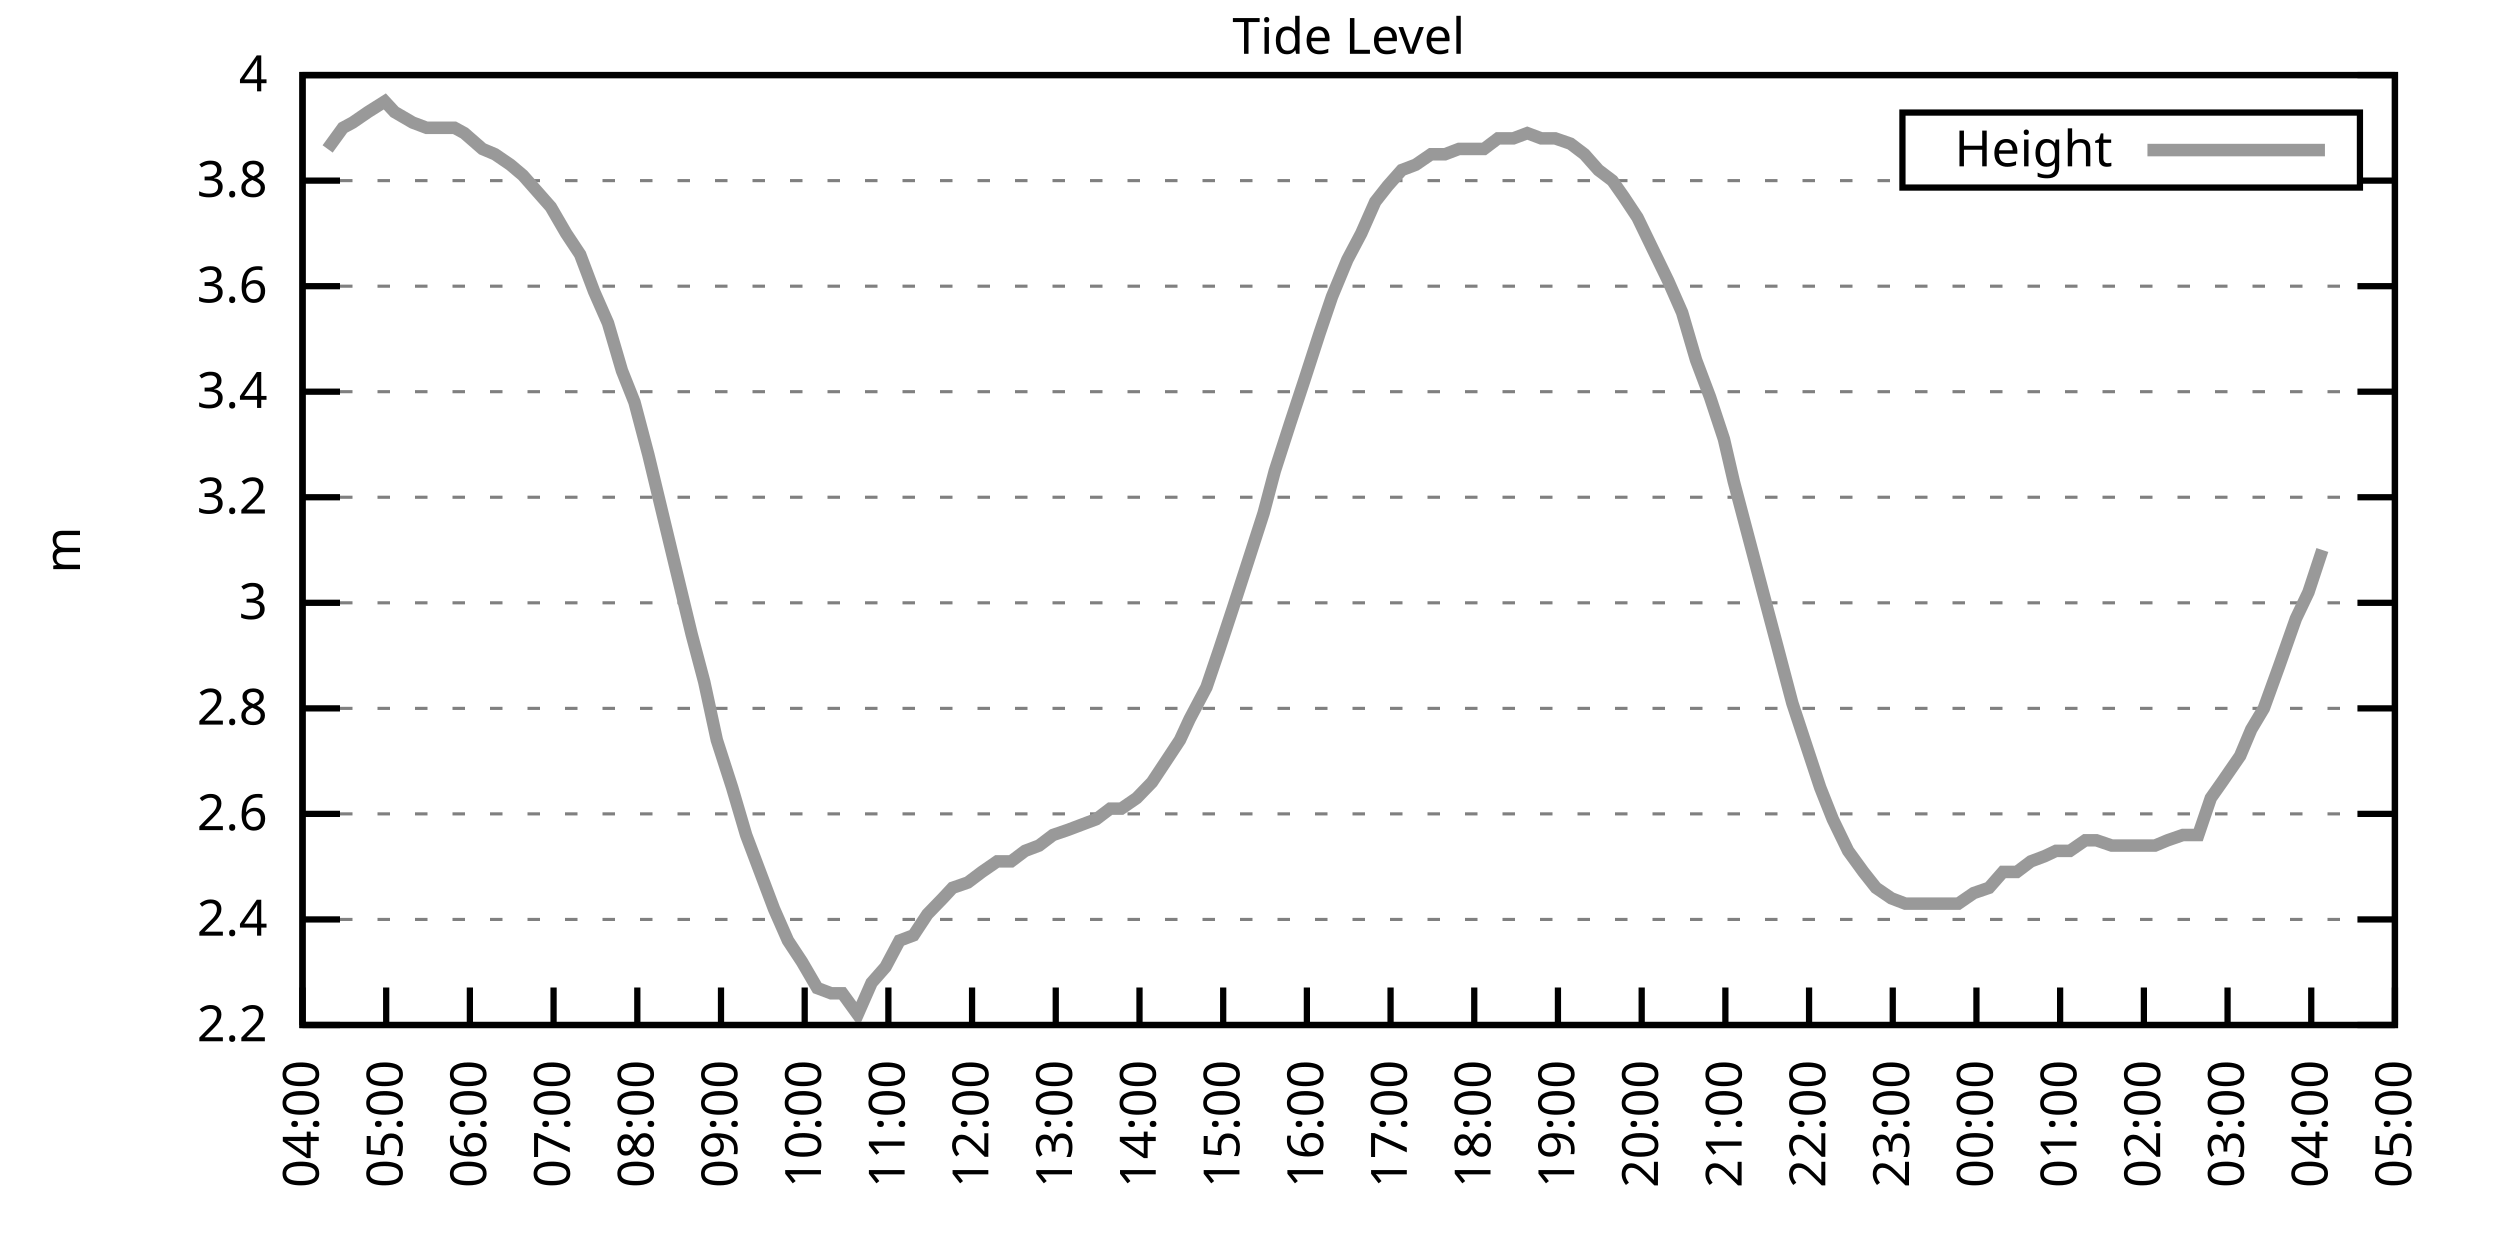
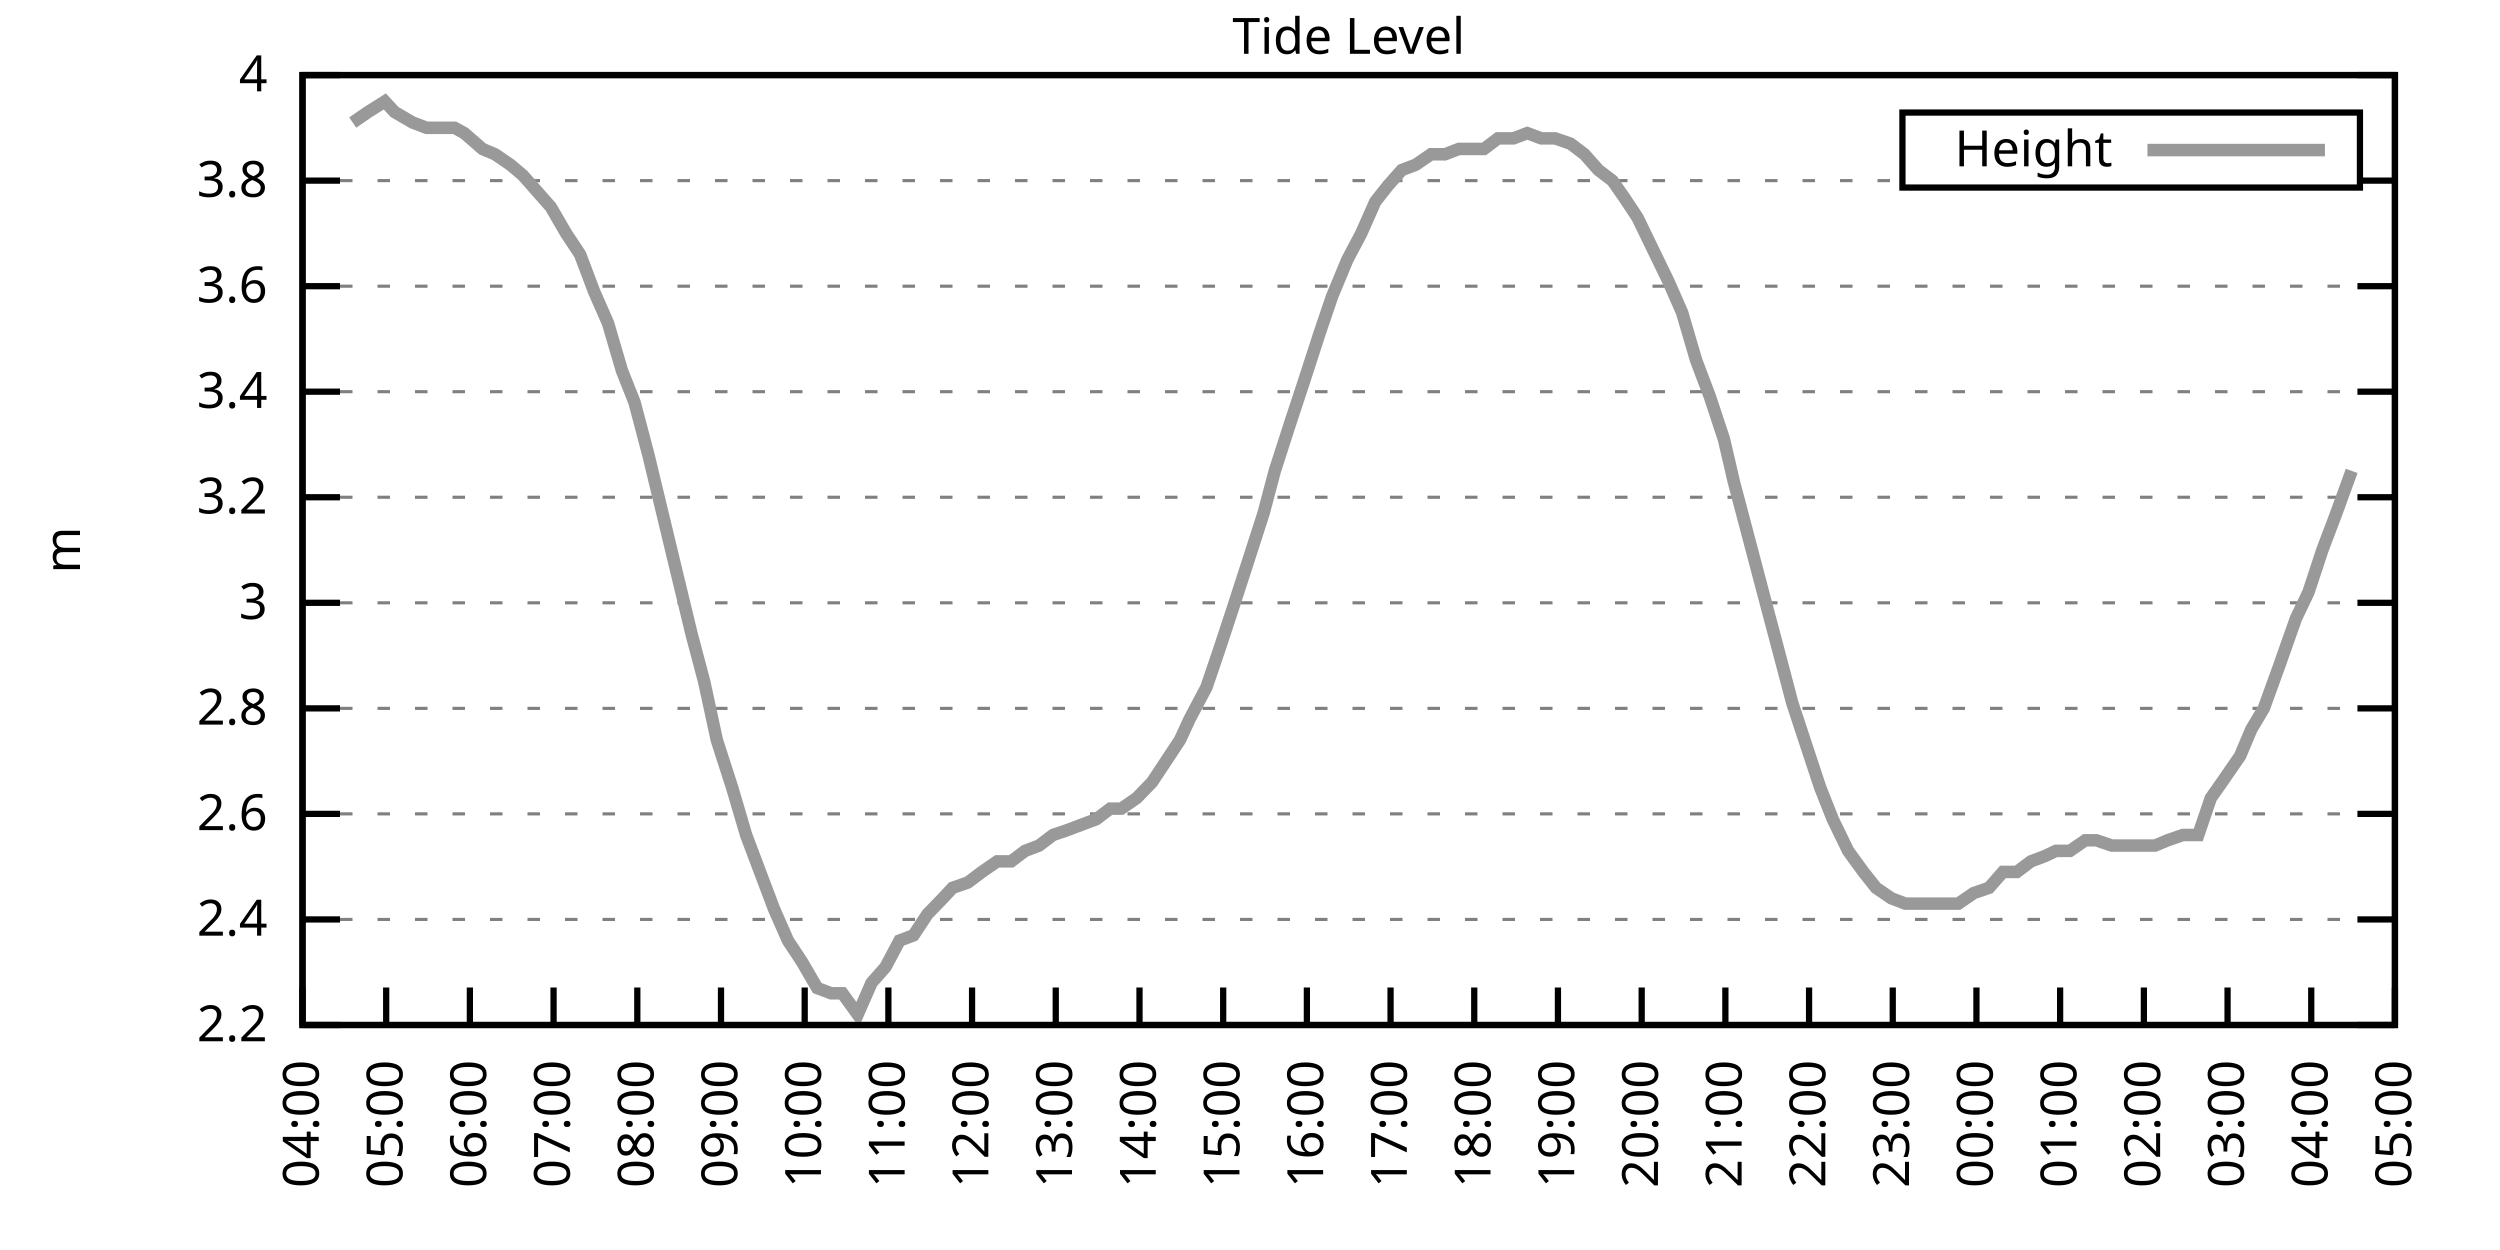
<svg xmlns="http://www.w3.org/2000/svg" xmlns:xlink="http://www.w3.org/1999/xlink" width="400" height="200" viewBox="0 0 400 200">
  <g id="gnuplot_canvas">
    <rect x="0" y="0" width="400" height="200" fill="none" />
    <defs>
      <circle id="gpDot" r="0.5" stroke-width="0.5" stroke="currentColor" />
      <path id="gpPt0" stroke-width="0.333" stroke="currentColor" d="M-1,0 h2 M0,-1 v2" />
      <path id="gpPt1" stroke-width="0.333" stroke="currentColor" d="M-1,-1 L1,1 M1,-1 L-1,1" />
      <path id="gpPt2" stroke-width="0.333" stroke="currentColor" d="M-1,0 L1,0 M0,-1 L0,1 M-1,-1 L1,1 M-1,1 L1,-1" />
      <rect id="gpPt3" stroke-width="0.333" stroke="currentColor" x="-1" y="-1" width="2" height="2" />
      <rect id="gpPt4" stroke-width="0.333" stroke="currentColor" fill="currentColor" x="-1" y="-1" width="2" height="2" />
      <circle id="gpPt5" stroke-width="0.333" stroke="currentColor" cx="0" cy="0" r="1" />
      <use xlink:href="#gpPt5" id="gpPt6" fill="currentColor" stroke="none" />
      <path id="gpPt7" stroke-width="0.333" stroke="currentColor" d="M0,-1.33 L-1.33,0.67 L1.33,0.67 z" />
      <use xlink:href="#gpPt7" id="gpPt8" fill="currentColor" stroke="none" />
      <use xlink:href="#gpPt7" id="gpPt9" stroke="currentColor" transform="rotate(180)" />
      <use xlink:href="#gpPt9" id="gpPt10" fill="currentColor" stroke="none" />
      <use xlink:href="#gpPt3" id="gpPt11" stroke="currentColor" transform="rotate(45)" />
      <use xlink:href="#gpPt11" id="gpPt12" fill="currentColor" stroke="none" />
      <path id="gpPt13" stroke-width="0.333" stroke="currentColor" d="M0,1.330 L1.265,0.411 L0.782,-1.067 L-0.782,-1.076 L-1.265,0.411 z" />
      <use xlink:href="#gpPt13" id="gpPt14" fill="currentColor" stroke="none" />
      <filter id="textbox" filterUnits="objectBoundingBox" x="0" y="0" height="1" width="1">
        <feFlood flood-color="white" flood-opacity="1" result="bgnd" />
        <feComposite in="SourceGraphic" in2="bgnd" operator="atop" />
      </filter>
      <filter id="greybox" filterUnits="objectBoundingBox" x="0" y="0" height="1" width="1">
        <feFlood flood-color="lightgrey" flood-opacity="1" result="grey" />
        <feComposite in="SourceGraphic" in2="grey" operator="atop" />
      </filter>
    </defs>
    <g fill="none" color="white" stroke="currentColor" stroke-width="1.00" stroke-linecap="butt" stroke-linejoin="miter">
</g>
    <g fill="none" color="black" stroke="currentColor" stroke-width="1.00" stroke-linecap="butt" stroke-linejoin="miter">
      <g stroke="none" shape-rendering="crispEdges">
        <polygon fill="rgb(255, 255, 255)" points="48.40,164.00 383.18,164.00 383.18,12.02 48.40,12.02 " />
      </g>
    </g>
    <g fill="none" color="black" stroke="currentColor" stroke-width="1.00" stroke-linecap="butt" stroke-linejoin="miter">
</g>
    <g fill="none" color="black" stroke="black" stroke-width="0.50" stroke-linecap="butt" stroke-linejoin="miter">
</g>
    <g fill="none" color="gray" stroke="currentColor" stroke-width="0.50" stroke-linecap="butt" stroke-linejoin="miter">
      <path stroke="gray" stroke-dasharray="2,4" class="gridline" d="M48.40,164.00 L383.19,164.00  " />
    </g>
    <g fill="none" color="gray" stroke="gray" stroke-width="1.00" stroke-linecap="butt" stroke-linejoin="miter">
</g>
    <g fill="none" color="black" stroke="currentColor" stroke-width="1.00" stroke-linecap="butt" stroke-linejoin="miter">
      <path stroke="black" d="M48.40,164.00 L54.40,164.00 M383.19,164.00 L377.19,164.00  " />
      <g transform="translate(42.80,166.60)" stroke="none" fill="black" font-family="Sans" font-size="8.00" text-anchor="end">
        <text>
          <tspan font-family="Sans"> 2.2</tspan>
        </text>
      </g>
    </g>
    <g fill="none" color="black" stroke="currentColor" stroke-width="1.00" stroke-linecap="butt" stroke-linejoin="miter">
</g>
    <g fill="none" color="black" stroke="black" stroke-width="0.50" stroke-linecap="butt" stroke-linejoin="miter">
</g>
    <g fill="none" color="gray" stroke="currentColor" stroke-width="0.50" stroke-linecap="butt" stroke-linejoin="miter">
      <path stroke="gray" stroke-dasharray="2,4" class="gridline" d="M48.40,147.11 L383.19,147.11  " />
    </g>
    <g fill="none" color="gray" stroke="gray" stroke-width="1.00" stroke-linecap="butt" stroke-linejoin="miter">
</g>
    <g fill="none" color="black" stroke="currentColor" stroke-width="1.00" stroke-linecap="butt" stroke-linejoin="miter">
      <path stroke="black" d="M48.40,147.11 L54.40,147.11 M383.19,147.11 L377.19,147.11  " />
      <g transform="translate(42.80,149.71)" stroke="none" fill="black" font-family="Sans" font-size="8.00" text-anchor="end">
        <text>
          <tspan font-family="Sans"> 2.4</tspan>
        </text>
      </g>
    </g>
    <g fill="none" color="black" stroke="currentColor" stroke-width="1.00" stroke-linecap="butt" stroke-linejoin="miter">
</g>
    <g fill="none" color="black" stroke="black" stroke-width="0.50" stroke-linecap="butt" stroke-linejoin="miter">
</g>
    <g fill="none" color="gray" stroke="currentColor" stroke-width="0.50" stroke-linecap="butt" stroke-linejoin="miter">
      <path stroke="gray" stroke-dasharray="2,4" class="gridline" d="M48.40,130.22 L383.19,130.22  " />
    </g>
    <g fill="none" color="gray" stroke="gray" stroke-width="1.00" stroke-linecap="butt" stroke-linejoin="miter">
</g>
    <g fill="none" color="black" stroke="currentColor" stroke-width="1.00" stroke-linecap="butt" stroke-linejoin="miter">
      <path stroke="black" d="M48.40,130.22 L54.40,130.22 M383.19,130.22 L377.19,130.22  " />
      <g transform="translate(42.80,132.82)" stroke="none" fill="black" font-family="Sans" font-size="8.00" text-anchor="end">
        <text>
          <tspan font-family="Sans"> 2.6</tspan>
        </text>
      </g>
    </g>
    <g fill="none" color="black" stroke="currentColor" stroke-width="1.00" stroke-linecap="butt" stroke-linejoin="miter">
</g>
    <g fill="none" color="black" stroke="black" stroke-width="0.50" stroke-linecap="butt" stroke-linejoin="miter">
</g>
    <g fill="none" color="gray" stroke="currentColor" stroke-width="0.50" stroke-linecap="butt" stroke-linejoin="miter">
      <path stroke="gray" stroke-dasharray="2,4" class="gridline" d="M48.40,113.34 L383.19,113.34  " />
    </g>
    <g fill="none" color="gray" stroke="gray" stroke-width="1.00" stroke-linecap="butt" stroke-linejoin="miter">
</g>
    <g fill="none" color="black" stroke="currentColor" stroke-width="1.00" stroke-linecap="butt" stroke-linejoin="miter">
      <path stroke="black" d="M48.40,113.34 L54.40,113.34 M383.19,113.34 L377.19,113.34  " />
      <g transform="translate(42.80,115.94)" stroke="none" fill="black" font-family="Sans" font-size="8.00" text-anchor="end">
        <text>
          <tspan font-family="Sans"> 2.8</tspan>
        </text>
      </g>
    </g>
    <g fill="none" color="black" stroke="currentColor" stroke-width="1.00" stroke-linecap="butt" stroke-linejoin="miter">
</g>
    <g fill="none" color="black" stroke="black" stroke-width="0.50" stroke-linecap="butt" stroke-linejoin="miter">
</g>
    <g fill="none" color="gray" stroke="currentColor" stroke-width="0.50" stroke-linecap="butt" stroke-linejoin="miter">
      <path stroke="gray" stroke-dasharray="2,4" class="gridline" d="M48.40,96.45 L383.19,96.45  " />
    </g>
    <g fill="none" color="gray" stroke="gray" stroke-width="1.00" stroke-linecap="butt" stroke-linejoin="miter">
</g>
    <g fill="none" color="black" stroke="currentColor" stroke-width="1.00" stroke-linecap="butt" stroke-linejoin="miter">
      <path stroke="black" d="M48.40,96.45 L54.40,96.45 M383.19,96.45 L377.19,96.45  " />
      <g transform="translate(42.80,99.05)" stroke="none" fill="black" font-family="Sans" font-size="8.00" text-anchor="end">
        <text>
          <tspan font-family="Sans"> 3</tspan>
        </text>
      </g>
    </g>
    <g fill="none" color="black" stroke="currentColor" stroke-width="1.00" stroke-linecap="butt" stroke-linejoin="miter">
</g>
    <g fill="none" color="black" stroke="black" stroke-width="0.50" stroke-linecap="butt" stroke-linejoin="miter">
</g>
    <g fill="none" color="gray" stroke="currentColor" stroke-width="0.50" stroke-linecap="butt" stroke-linejoin="miter">
      <path stroke="gray" stroke-dasharray="2,4" class="gridline" d="M48.40,79.56 L383.19,79.56  " />
    </g>
    <g fill="none" color="gray" stroke="gray" stroke-width="1.00" stroke-linecap="butt" stroke-linejoin="miter">
</g>
    <g fill="none" color="black" stroke="currentColor" stroke-width="1.00" stroke-linecap="butt" stroke-linejoin="miter">
      <path stroke="black" d="M48.40,79.56 L54.40,79.56 M383.19,79.56 L377.19,79.56  " />
      <g transform="translate(42.80,82.16)" stroke="none" fill="black" font-family="Sans" font-size="8.00" text-anchor="end">
        <text>
          <tspan font-family="Sans"> 3.2</tspan>
        </text>
      </g>
    </g>
    <g fill="none" color="black" stroke="currentColor" stroke-width="1.00" stroke-linecap="butt" stroke-linejoin="miter">
</g>
    <g fill="none" color="black" stroke="black" stroke-width="0.50" stroke-linecap="butt" stroke-linejoin="miter">
</g>
    <g fill="none" color="gray" stroke="currentColor" stroke-width="0.50" stroke-linecap="butt" stroke-linejoin="miter">
      <path stroke="gray" stroke-dasharray="2,4" class="gridline" d="M48.40,62.67 L383.19,62.67  " />
    </g>
    <g fill="none" color="gray" stroke="gray" stroke-width="1.00" stroke-linecap="butt" stroke-linejoin="miter">
</g>
    <g fill="none" color="black" stroke="currentColor" stroke-width="1.00" stroke-linecap="butt" stroke-linejoin="miter">
      <path stroke="black" d="M48.40,62.67 L54.40,62.67 M383.19,62.67 L377.19,62.67  " />
      <g transform="translate(42.80,65.27)" stroke="none" fill="black" font-family="Sans" font-size="8.00" text-anchor="end">
        <text>
          <tspan font-family="Sans"> 3.4</tspan>
        </text>
      </g>
    </g>
    <g fill="none" color="black" stroke="currentColor" stroke-width="1.00" stroke-linecap="butt" stroke-linejoin="miter">
</g>
    <g fill="none" color="black" stroke="black" stroke-width="0.50" stroke-linecap="butt" stroke-linejoin="miter">
</g>
    <g fill="none" color="gray" stroke="currentColor" stroke-width="0.50" stroke-linecap="butt" stroke-linejoin="miter">
      <path stroke="gray" stroke-dasharray="2,4" class="gridline" d="M48.40,45.79 L383.19,45.79  " />
    </g>
    <g fill="none" color="gray" stroke="gray" stroke-width="1.00" stroke-linecap="butt" stroke-linejoin="miter">
</g>
    <g fill="none" color="black" stroke="currentColor" stroke-width="1.00" stroke-linecap="butt" stroke-linejoin="miter">
      <path stroke="black" d="M48.40,45.79 L54.40,45.79 M383.19,45.79 L377.19,45.79  " />
      <g transform="translate(42.80,48.39)" stroke="none" fill="black" font-family="Sans" font-size="8.00" text-anchor="end">
        <text>
          <tspan font-family="Sans"> 3.6</tspan>
        </text>
      </g>
    </g>
    <g fill="none" color="black" stroke="currentColor" stroke-width="1.00" stroke-linecap="butt" stroke-linejoin="miter">
</g>
    <g fill="none" color="black" stroke="black" stroke-width="0.50" stroke-linecap="butt" stroke-linejoin="miter">
</g>
    <g fill="none" color="gray" stroke="currentColor" stroke-width="0.50" stroke-linecap="butt" stroke-linejoin="miter">
      <path stroke="gray" stroke-dasharray="2,4" class="gridline" d="M48.40,28.90 L304.39,28.90 M377.59,28.90 L383.19,28.90  " />
    </g>
    <g fill="none" color="gray" stroke="gray" stroke-width="1.00" stroke-linecap="butt" stroke-linejoin="miter">
</g>
    <g fill="none" color="black" stroke="currentColor" stroke-width="1.00" stroke-linecap="butt" stroke-linejoin="miter">
      <path stroke="black" d="M48.40,28.90 L54.40,28.90 M383.19,28.90 L377.19,28.90  " />
      <g transform="translate(42.80,31.50)" stroke="none" fill="black" font-family="Sans" font-size="8.00" text-anchor="end">
        <text>
          <tspan font-family="Sans"> 3.8</tspan>
        </text>
      </g>
    </g>
    <g fill="none" color="black" stroke="currentColor" stroke-width="1.00" stroke-linecap="butt" stroke-linejoin="miter">
</g>
    <g fill="none" color="black" stroke="black" stroke-width="0.50" stroke-linecap="butt" stroke-linejoin="miter">
</g>
    <g fill="none" color="gray" stroke="currentColor" stroke-width="0.50" stroke-linecap="butt" stroke-linejoin="miter">
      <path stroke="gray" stroke-dasharray="2,4" class="gridline" d="M48.40,12.01 L383.19,12.01  " />
    </g>
    <g fill="none" color="gray" stroke="gray" stroke-width="1.00" stroke-linecap="butt" stroke-linejoin="miter">
</g>
    <g fill="none" color="black" stroke="currentColor" stroke-width="1.00" stroke-linecap="butt" stroke-linejoin="miter">
      <path stroke="black" d="M48.40,12.01 L54.40,12.01 M383.19,12.01 L377.19,12.01  " />
      <g transform="translate(42.80,14.61)" stroke="none" fill="black" font-family="Sans" font-size="8.00" text-anchor="end">
        <text>
          <tspan font-family="Sans"> 4</tspan>
        </text>
      </g>
    </g>
    <g fill="none" color="black" stroke="currentColor" stroke-width="1.00" stroke-linecap="butt" stroke-linejoin="miter">
      <path stroke="black" d="M48.40,164.00 L48.40,158.00  " />
      <g transform="translate(51.00,169.60) rotate(270.00)" stroke="none" fill="black" font-family="Sans" font-size="8.00" text-anchor="end">
        <text>
          <tspan font-family="Sans">04:00</tspan>
        </text>
      </g>
    </g>
    <g fill="none" color="black" stroke="currentColor" stroke-width="1.00" stroke-linecap="butt" stroke-linejoin="miter">
      <path stroke="black" d="M61.79,164.00 L61.79,158.00  " />
      <g transform="translate(64.39,169.60) rotate(270.00)" stroke="none" fill="black" font-family="Sans" font-size="8.00" text-anchor="end">
        <text>
          <tspan font-family="Sans">05:00</tspan>
        </text>
      </g>
    </g>
    <g fill="none" color="black" stroke="currentColor" stroke-width="1.00" stroke-linecap="butt" stroke-linejoin="miter">
      <path stroke="black" d="M75.18,164.00 L75.18,158.00  " />
      <g transform="translate(77.78,169.60) rotate(270.00)" stroke="none" fill="black" font-family="Sans" font-size="8.00" text-anchor="end">
        <text>
          <tspan font-family="Sans">06:00</tspan>
        </text>
      </g>
    </g>
    <g fill="none" color="black" stroke="currentColor" stroke-width="1.00" stroke-linecap="butt" stroke-linejoin="miter">
      <path stroke="black" d="M88.57,164.00 L88.57,158.00  " />
      <g transform="translate(91.17,169.60) rotate(270.00)" stroke="none" fill="black" font-family="Sans" font-size="8.00" text-anchor="end">
        <text>
          <tspan font-family="Sans">07:00</tspan>
        </text>
      </g>
    </g>
    <g fill="none" color="black" stroke="currentColor" stroke-width="1.00" stroke-linecap="butt" stroke-linejoin="miter">
      <path stroke="black" d="M101.97,164.00 L101.97,158.00  " />
      <g transform="translate(104.57,169.60) rotate(270.00)" stroke="none" fill="black" font-family="Sans" font-size="8.00" text-anchor="end">
        <text>
          <tspan font-family="Sans">08:00</tspan>
        </text>
      </g>
    </g>
    <g fill="none" color="black" stroke="currentColor" stroke-width="1.00" stroke-linecap="butt" stroke-linejoin="miter">
      <path stroke="black" d="M115.36,164.00 L115.36,158.00  " />
      <g transform="translate(117.96,169.60) rotate(270.00)" stroke="none" fill="black" font-family="Sans" font-size="8.00" text-anchor="end">
        <text>
          <tspan font-family="Sans">09:00</tspan>
        </text>
      </g>
    </g>
    <g fill="none" color="black" stroke="currentColor" stroke-width="1.00" stroke-linecap="butt" stroke-linejoin="miter">
      <path stroke="black" d="M128.75,164.00 L128.75,158.00  " />
      <g transform="translate(131.35,169.60) rotate(270.00)" stroke="none" fill="black" font-family="Sans" font-size="8.00" text-anchor="end">
        <text>
          <tspan font-family="Sans">10:00</tspan>
        </text>
      </g>
    </g>
    <g fill="none" color="black" stroke="currentColor" stroke-width="1.00" stroke-linecap="butt" stroke-linejoin="miter">
      <path stroke="black" d="M142.14,164.00 L142.14,158.00  " />
      <g transform="translate(144.74,169.60) rotate(270.00)" stroke="none" fill="black" font-family="Sans" font-size="8.00" text-anchor="end">
        <text>
          <tspan font-family="Sans">11:00</tspan>
        </text>
      </g>
    </g>
    <g fill="none" color="black" stroke="currentColor" stroke-width="1.00" stroke-linecap="butt" stroke-linejoin="miter">
      <path stroke="black" d="M155.53,164.00 L155.53,158.00  " />
      <g transform="translate(158.13,169.60) rotate(270.00)" stroke="none" fill="black" font-family="Sans" font-size="8.00" text-anchor="end">
        <text>
          <tspan font-family="Sans">12:00</tspan>
        </text>
      </g>
    </g>
    <g fill="none" color="black" stroke="currentColor" stroke-width="1.00" stroke-linecap="butt" stroke-linejoin="miter">
      <path stroke="black" d="M168.92,164.00 L168.92,158.00  " />
      <g transform="translate(171.52,169.60) rotate(270.00)" stroke="none" fill="black" font-family="Sans" font-size="8.00" text-anchor="end">
        <text>
          <tspan font-family="Sans">13:00</tspan>
        </text>
      </g>
    </g>
    <g fill="none" color="black" stroke="currentColor" stroke-width="1.00" stroke-linecap="butt" stroke-linejoin="miter">
      <path stroke="black" d="M182.32,164.00 L182.32,158.00  " />
      <g transform="translate(184.92,169.60) rotate(270.00)" stroke="none" fill="black" font-family="Sans" font-size="8.00" text-anchor="end">
        <text>
          <tspan font-family="Sans">14:00</tspan>
        </text>
      </g>
    </g>
    <g fill="none" color="black" stroke="currentColor" stroke-width="1.00" stroke-linecap="butt" stroke-linejoin="miter">
      <path stroke="black" d="M195.71,164.00 L195.71,158.00  " />
      <g transform="translate(198.31,169.60) rotate(270.00)" stroke="none" fill="black" font-family="Sans" font-size="8.00" text-anchor="end">
        <text>
          <tspan font-family="Sans">15:00</tspan>
        </text>
      </g>
    </g>
    <g fill="none" color="black" stroke="currentColor" stroke-width="1.00" stroke-linecap="butt" stroke-linejoin="miter">
      <path stroke="black" d="M209.10,164.00 L209.10,158.00  " />
      <g transform="translate(211.70,169.60) rotate(270.00)" stroke="none" fill="black" font-family="Sans" font-size="8.00" text-anchor="end">
        <text>
          <tspan font-family="Sans">16:00</tspan>
        </text>
      </g>
    </g>
    <g fill="none" color="black" stroke="currentColor" stroke-width="1.00" stroke-linecap="butt" stroke-linejoin="miter">
      <path stroke="black" d="M222.49,164.00 L222.49,158.00  " />
      <g transform="translate(225.09,169.60) rotate(270.00)" stroke="none" fill="black" font-family="Sans" font-size="8.00" text-anchor="end">
        <text>
          <tspan font-family="Sans">17:00</tspan>
        </text>
      </g>
    </g>
    <g fill="none" color="black" stroke="currentColor" stroke-width="1.00" stroke-linecap="butt" stroke-linejoin="miter">
      <path stroke="black" d="M235.88,164.00 L235.88,158.00  " />
      <g transform="translate(238.48,169.60) rotate(270.00)" stroke="none" fill="black" font-family="Sans" font-size="8.00" text-anchor="end">
        <text>
          <tspan font-family="Sans">18:00</tspan>
        </text>
      </g>
    </g>
    <g fill="none" color="black" stroke="currentColor" stroke-width="1.00" stroke-linecap="butt" stroke-linejoin="miter">
      <path stroke="black" d="M249.27,164.00 L249.27,158.00  " />
      <g transform="translate(251.87,169.60) rotate(270.00)" stroke="none" fill="black" font-family="Sans" font-size="8.00" text-anchor="end">
        <text>
          <tspan font-family="Sans">19:00</tspan>
        </text>
      </g>
    </g>
    <g fill="none" color="black" stroke="currentColor" stroke-width="1.00" stroke-linecap="butt" stroke-linejoin="miter">
      <path stroke="black" d="M262.67,164.00 L262.67,158.00  " />
      <g transform="translate(265.27,169.60) rotate(270.00)" stroke="none" fill="black" font-family="Sans" font-size="8.00" text-anchor="end">
        <text>
          <tspan font-family="Sans">20:00</tspan>
        </text>
      </g>
    </g>
    <g fill="none" color="black" stroke="currentColor" stroke-width="1.00" stroke-linecap="butt" stroke-linejoin="miter">
      <path stroke="black" d="M276.06,164.00 L276.06,158.00  " />
      <g transform="translate(278.66,169.60) rotate(270.00)" stroke="none" fill="black" font-family="Sans" font-size="8.00" text-anchor="end">
        <text>
          <tspan font-family="Sans">21:00</tspan>
        </text>
      </g>
    </g>
    <g fill="none" color="black" stroke="currentColor" stroke-width="1.00" stroke-linecap="butt" stroke-linejoin="miter">
      <path stroke="black" d="M289.45,164.00 L289.45,158.00  " />
      <g transform="translate(292.05,169.60) rotate(270.00)" stroke="none" fill="black" font-family="Sans" font-size="8.00" text-anchor="end">
        <text>
          <tspan font-family="Sans">22:00</tspan>
        </text>
      </g>
    </g>
    <g fill="none" color="black" stroke="currentColor" stroke-width="1.00" stroke-linecap="butt" stroke-linejoin="miter">
      <path stroke="black" d="M302.84,164.00 L302.84,158.00  " />
      <g transform="translate(305.44,169.60) rotate(270.00)" stroke="none" fill="black" font-family="Sans" font-size="8.00" text-anchor="end">
        <text>
          <tspan font-family="Sans">23:00</tspan>
        </text>
      </g>
    </g>
    <g fill="none" color="black" stroke="currentColor" stroke-width="1.00" stroke-linecap="butt" stroke-linejoin="miter">
      <path stroke="black" d="M316.23,164.00 L316.23,158.00  " />
      <g transform="translate(318.83,169.60) rotate(270.00)" stroke="none" fill="black" font-family="Sans" font-size="8.00" text-anchor="end">
        <text>
          <tspan font-family="Sans">00:00</tspan>
        </text>
      </g>
    </g>
    <g fill="none" color="black" stroke="currentColor" stroke-width="1.00" stroke-linecap="butt" stroke-linejoin="miter">
      <path stroke="black" d="M329.62,164.00 L329.62,158.00  " />
      <g transform="translate(332.22,169.60) rotate(270.00)" stroke="none" fill="black" font-family="Sans" font-size="8.00" text-anchor="end">
        <text>
          <tspan font-family="Sans">01:00</tspan>
        </text>
      </g>
    </g>
    <g fill="none" color="black" stroke="currentColor" stroke-width="1.00" stroke-linecap="butt" stroke-linejoin="miter">
      <path stroke="black" d="M343.02,164.00 L343.02,158.00  " />
      <g transform="translate(345.62,169.60) rotate(270.00)" stroke="none" fill="black" font-family="Sans" font-size="8.00" text-anchor="end">
        <text>
          <tspan font-family="Sans">02:00</tspan>
        </text>
      </g>
    </g>
    <g fill="none" color="black" stroke="currentColor" stroke-width="1.00" stroke-linecap="butt" stroke-linejoin="miter">
      <path stroke="black" d="M356.41,164.00 L356.41,158.00  " />
      <g transform="translate(359.01,169.60) rotate(270.00)" stroke="none" fill="black" font-family="Sans" font-size="8.00" text-anchor="end">
        <text>
          <tspan font-family="Sans">03:00</tspan>
        </text>
      </g>
    </g>
    <g fill="none" color="black" stroke="currentColor" stroke-width="1.00" stroke-linecap="butt" stroke-linejoin="miter">
      <path stroke="black" d="M369.80,164.00 L369.80,158.00  " />
      <g transform="translate(372.40,169.60) rotate(270.00)" stroke="none" fill="black" font-family="Sans" font-size="8.00" text-anchor="end">
        <text>
          <tspan font-family="Sans">04:00</tspan>
        </text>
      </g>
    </g>
    <g fill="none" color="black" stroke="currentColor" stroke-width="1.00" stroke-linecap="butt" stroke-linejoin="miter">
      <path stroke="black" d="M383.19,164.00 L383.19,158.00  " />
      <g transform="translate(385.79,169.60) rotate(270.00)" stroke="none" fill="black" font-family="Sans" font-size="8.00" text-anchor="end">
        <text>
          <tspan font-family="Sans">05:00</tspan>
        </text>
      </g>
    </g>
    <g fill="none" color="black" stroke="currentColor" stroke-width="1.00" stroke-linecap="butt" stroke-linejoin="miter">
</g>
    <g fill="none" color="black" stroke="currentColor" stroke-width="1.00" stroke-linecap="butt" stroke-linejoin="miter">
      <path stroke="black" d="M48.40,12.01 L48.40,164.00 L383.19,164.00 L383.19,12.01 L48.40,12.01 Z  " />
    </g>
    <g fill="none" color="black" stroke="currentColor" stroke-width="1.00" stroke-linecap="butt" stroke-linejoin="miter">
</g>
    <g fill="none" color="black" stroke="currentColor" stroke-width="1.00" stroke-linecap="butt" stroke-linejoin="miter">
      <path stroke="black" d="M304.39,30.01 L304.39,18.01 L377.59,18.01 L377.59,30.01 L304.39,30.01 Z  " />
    </g>
    <g id="Tide_level_plot_1">
      <g fill="none" color="white" stroke="black" stroke-width="2.00" stroke-linecap="butt" stroke-linejoin="miter">
</g>
      <g fill="none" color="black" stroke="currentColor" stroke-width="2.00" stroke-linecap="butt" stroke-linejoin="miter">
        <g transform="translate(337.99,26.61)" stroke="none" fill="black" font-family="Sans" font-size="8.00" text-anchor="end">
          <text>
            <tspan font-family="Sans">Height</tspan>
          </text>
        </g>
      </g>
      <g fill="none" color="black" stroke="currentColor" stroke-width="2.00" stroke-linecap="butt" stroke-linejoin="miter">
-         <path stroke="rgb(153, 153, 153)" d="M343.59,24.01 L371.99,24.01 M52.42,23.83 L54.87,20.45 L56.43,19.61 L58.89,17.92 L61.57,16.23 L63.13,17.92   L66.03,19.61 L68.26,20.45 L70.05,20.45 L72.73,20.45 L74.29,21.30 L77.19,23.83 L79.20,24.68 L81.66,26.36   L83.66,28.05 L85.90,30.59 L88.13,33.12 L90.58,37.34 L92.82,40.72 L95.05,46.63 L97.28,51.70 L99.51,59.30   L101.52,64.36 L103.75,72.81 L108.22,91.38 L110.67,101.52 L112.68,109.11 L114.69,118.40 L117.14,126.00 L119.38,133.60   L121.61,139.51 L123.84,145.42 L126.07,150.49 L128.30,153.87 L130.76,158.09 L132.99,158.93 L134.78,158.93 L137.23,162.31   L139.46,157.24 L141.69,154.71 L143.93,150.49 L146.16,149.65 L148.39,146.27 L150.85,143.73 L152.41,142.05 L154.86,141.20   L157.10,139.51 L159.55,137.82 L161.78,137.82 L164.01,136.14 L166.25,135.29 L168.48,133.60 L170.93,132.76 L173.17,131.91   L175.40,131.07 L177.63,129.38 L179.41,129.38 L181.87,127.69 L184.32,125.16 L186.56,121.78 L188.79,118.40 L190.35,115.03   L193.03,109.96 L195.04,104.05 L197.27,97.29 L199.73,89.69 L202.18,82.09 L203.97,75.34 L206.42,67.74 L208.65,60.98   L211.11,53.39 L213.12,47.47 L215.57,41.56 L217.80,37.34 L220.04,32.28 L222.04,29.74 L224.28,27.21 L226.51,26.36   L228.96,24.68 L231.20,24.68 L233.43,23.83 L235.66,23.83 L237.44,23.83 L239.68,22.14 L242.13,22.14 L244.36,21.30   L246.60,22.14 L248.83,22.14 L251.28,22.99 L253.51,24.68 L255.75,27.21 L257.98,28.90 L259.76,31.43 L262.00,34.81   L264.45,39.87 L266.91,44.94 L269.14,50.01 L271.37,57.61 L273.60,63.52 L275.83,70.27 L277.40,77.03 L280.30,88.00   L282.08,94.76 L284.32,103.20 L286.77,112.49 L289.00,119.25 L291.23,126.00 L293.24,131.07 L295.70,136.14 L298.15,139.51   L300.16,142.05 L302.62,143.73 L304.85,144.58 L307.08,144.58 L308.64,144.58 L311.10,144.58 L313.33,144.58 L315.79,142.89   L318.24,142.05 L320.47,139.51 L322.70,139.51 L324.94,137.82 L327.17,136.98 L328.95,136.14 L331.19,136.14 L333.64,134.45   L335.43,134.45 L337.88,135.29 L339.89,135.29 L342.79,135.29 L344.80,135.29 L346.81,134.45 L349.26,133.60 L351.72,133.60   L353.73,127.69 L355.51,125.16 L358.42,120.94 L360.20,116.71 L362.21,113.34 L364.66,106.58 L367.34,98.98 L369.35,94.76   L371.58,88.00  " />
+         <path stroke="rgb(153, 153, 153)" d="M343.59,24.01 L371.99,24.01 M56.43,19.61 L58.89,17.92 L61.57,16.23 L63.13,17.92 L66.03,19.61 L68.26,20.45   L70.05,20.45 L72.73,20.45 L74.29,21.30 L77.19,23.83 L79.20,24.68 L81.66,26.36 L83.66,28.05 L85.90,30.59   L88.13,33.12 L90.58,37.34 L92.82,40.72 L95.05,46.63 L97.28,51.70 L99.51,59.30 L101.52,64.36 L103.75,72.81   L108.22,91.38 L110.67,101.52 L112.68,109.11 L114.69,118.40 L117.14,126.00 L119.38,133.60 L121.61,139.51 L123.84,145.42   L126.07,150.49 L128.30,153.87 L130.76,158.09 L132.99,158.93 L134.78,158.93 L137.23,162.31 L139.46,157.24 L141.69,154.71   L143.93,150.49 L146.16,149.65 L148.39,146.27 L150.85,143.73 L152.41,142.05 L154.86,141.20 L157.10,139.51 L159.55,137.82   L161.78,137.82 L164.01,136.14 L166.25,135.29 L168.48,133.60 L170.93,132.76 L173.17,131.91 L175.40,131.07 L177.63,129.38   L179.41,129.38 L181.87,127.69 L184.32,125.16 L186.56,121.78 L188.79,118.40 L190.35,115.03 L193.03,109.96 L195.04,104.05   L197.27,97.29 L199.73,89.69 L202.18,82.09 L203.97,75.34 L206.42,67.74 L208.65,60.98 L211.11,53.39 L213.12,47.47   L215.57,41.56 L217.80,37.34 L220.04,32.28 L222.04,29.74 L224.28,27.21 L226.51,26.36 L228.96,24.68 L231.20,24.68   L233.43,23.83 L235.66,23.83 L237.44,23.83 L239.68,22.14 L242.13,22.14 L244.36,21.30 L246.60,22.14 L248.83,22.14   L251.28,22.99 L253.51,24.68 L255.75,27.21 L257.98,28.90 L259.76,31.43 L262.00,34.81 L264.45,39.87 L266.91,44.94   L269.14,50.01 L271.37,57.61 L273.60,63.52 L275.83,70.27 L277.40,77.03 L280.30,88.00 L282.08,94.76 L284.32,103.20   L286.77,112.49 L289.00,119.25 L291.23,126.00 L293.24,131.07 L295.70,136.14 L298.15,139.51 L300.16,142.05 L302.62,143.73   L304.85,144.58 L307.08,144.58 L308.64,144.58 L311.10,144.58 L313.33,144.58 L315.79,142.89 L318.24,142.05 L320.47,139.51   L322.70,139.51 L324.94,137.82 L327.17,136.98 L328.95,136.14 L331.19,136.14 L333.64,134.45 L335.43,134.45 L337.88,135.29   L339.89,135.29 L342.79,135.29 L344.80,135.29 L346.81,134.45 L349.26,133.60 L351.72,133.60 L353.73,127.69 L355.51,125.16   L358.42,120.94 L360.20,116.71 L362.21,113.34 L364.66,106.58 L367.34,98.98 L369.35,94.76 L371.58,88.00 L373.82,82.09   L376.27,75.34  " />
      </g>
    </g>
    <g fill="none" color="black" stroke="currentColor" stroke-width="2.00" stroke-linecap="butt" stroke-linejoin="miter">
</g>
    <g fill="none" color="black" stroke="black" stroke-width="1.00" stroke-linecap="butt" stroke-linejoin="miter">
</g>
    <g fill="none" color="black" stroke="currentColor" stroke-width="1.00" stroke-linecap="butt" stroke-linejoin="miter">
      <path stroke="black" d="M48.40,12.01 L48.40,164.00 L383.19,164.00 L383.19,12.01 L48.40,12.01 Z  " />
      <g transform="translate(12.80,88.01) rotate(270.00)" stroke="none" fill="black" font-family="Sans" font-size="8.00" text-anchor="middle">
        <text>
          <tspan font-family="Sans">m</tspan>
        </text>
      </g>
    </g>
    <g fill="none" color="black" stroke="currentColor" stroke-width="1.00" stroke-linecap="butt" stroke-linejoin="miter">
</g>
    <g fill="none" color="black" stroke="currentColor" stroke-width="1.00" stroke-linecap="butt" stroke-linejoin="miter">
      <g transform="translate(215.79,8.61)" stroke="none" fill="black" font-family="Sans" font-size="8.00" text-anchor="middle">
        <text>
          <tspan font-family="Sans">Tide Level</tspan>
        </text>
      </g>
    </g>
    <g fill="none" color="black" stroke="currentColor" stroke-width="1.00" stroke-linecap="butt" stroke-linejoin="miter">
</g>
  </g>
</svg>
